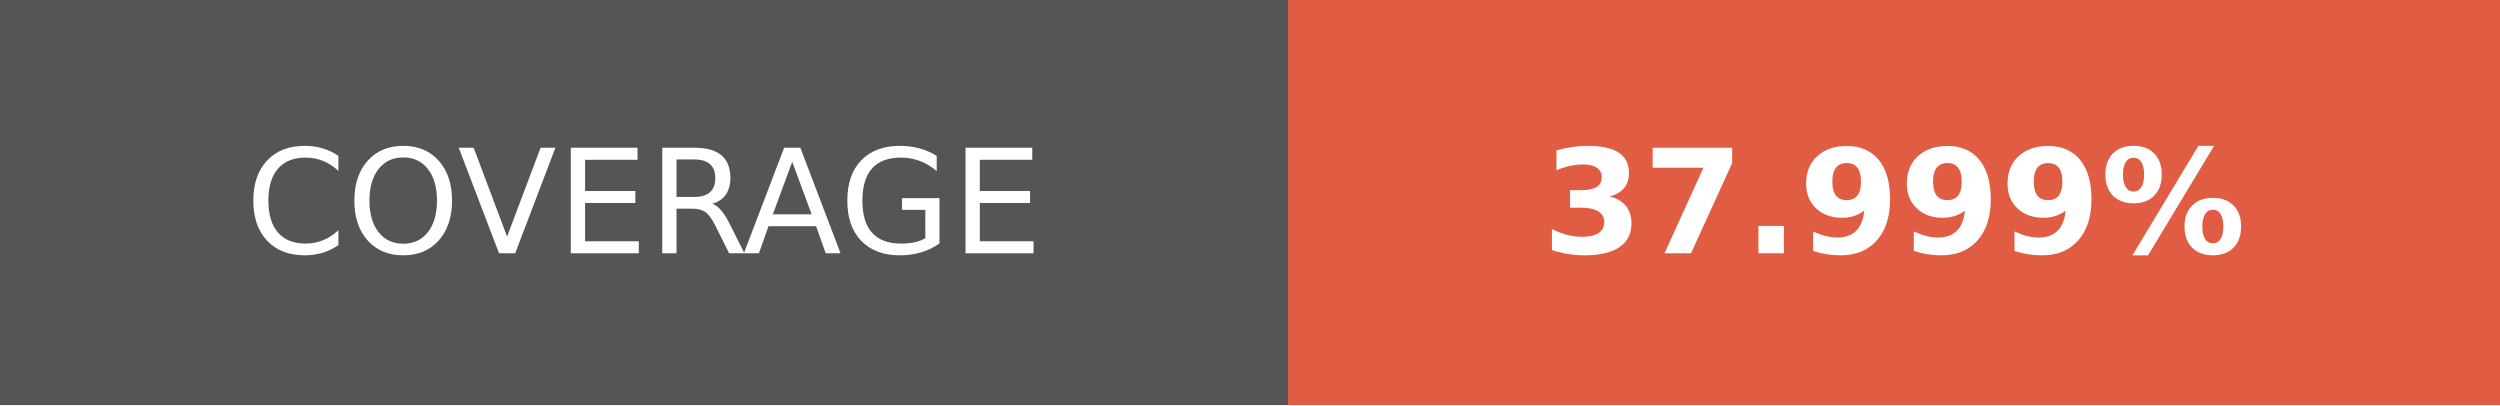
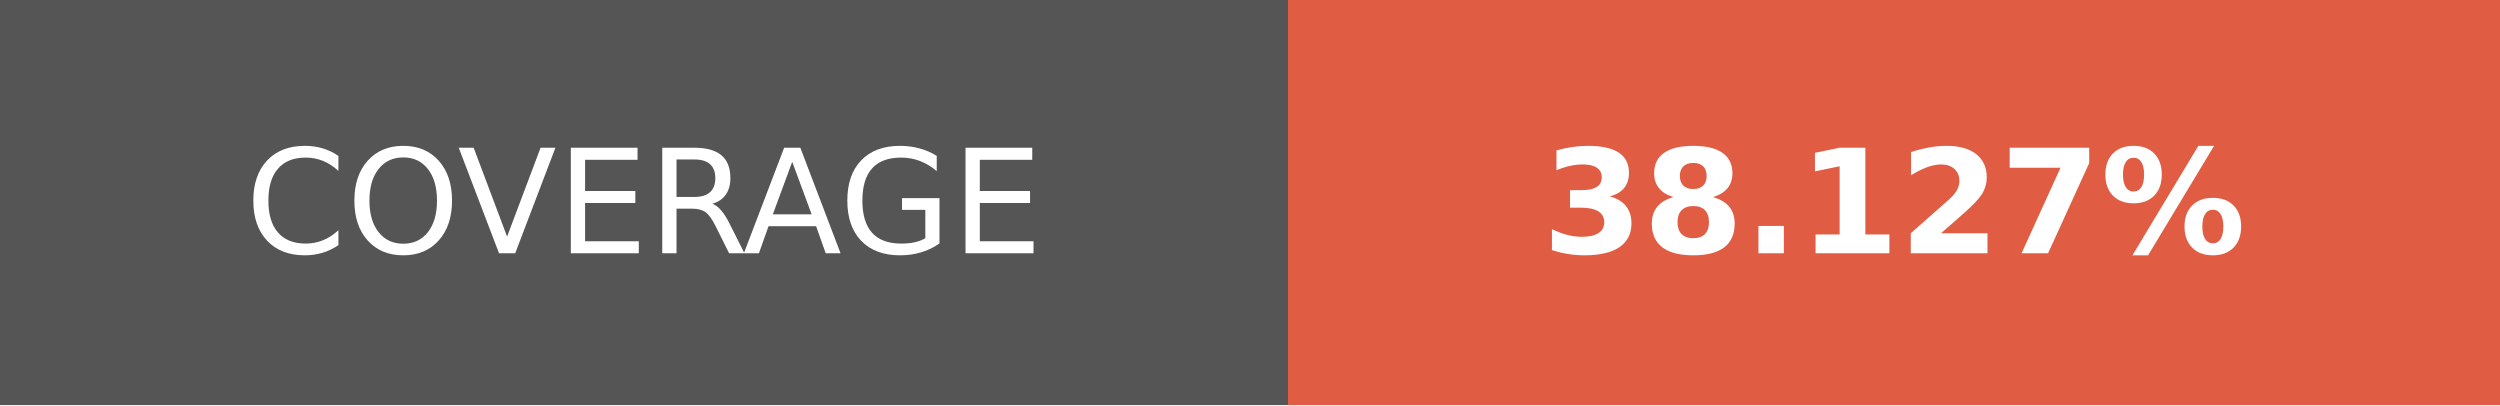
- <svg xmlns="http://www.w3.org/2000/svg" width="172.75" height="28" role="img" aria-label="COVERAGE: 37.999%">
+ <svg xmlns="http://www.w3.org/2000/svg" width="172.75" height="28" role="img" aria-label="COVERAGE: 38.127%">
  <g shape-rendering="crispEdges">
    <rect width="89" height="28" fill="#555" />
    <rect x="89" width="83.75" height="28" fill="#e05d44" />
  </g>
  <g fill="#fff" text-anchor="middle" font-family="Verdana,Geneva,DejaVu Sans,sans-serif" text-rendering="geometricPrecision" font-size="100">
    <text transform="scale(.1)" x="445" y="175" textLength="650" fill="#fff">COVERAGE</text>
-     <text transform="scale(.1)" x="1308.75" y="175" textLength="597.5" fill="#fff" font-weight="bold">37.999%</text>
+     <text transform="scale(.1)" x="1308.75" y="175" textLength="597.5" fill="#fff" font-weight="bold">38.127%</text>
  </g>
</svg>
